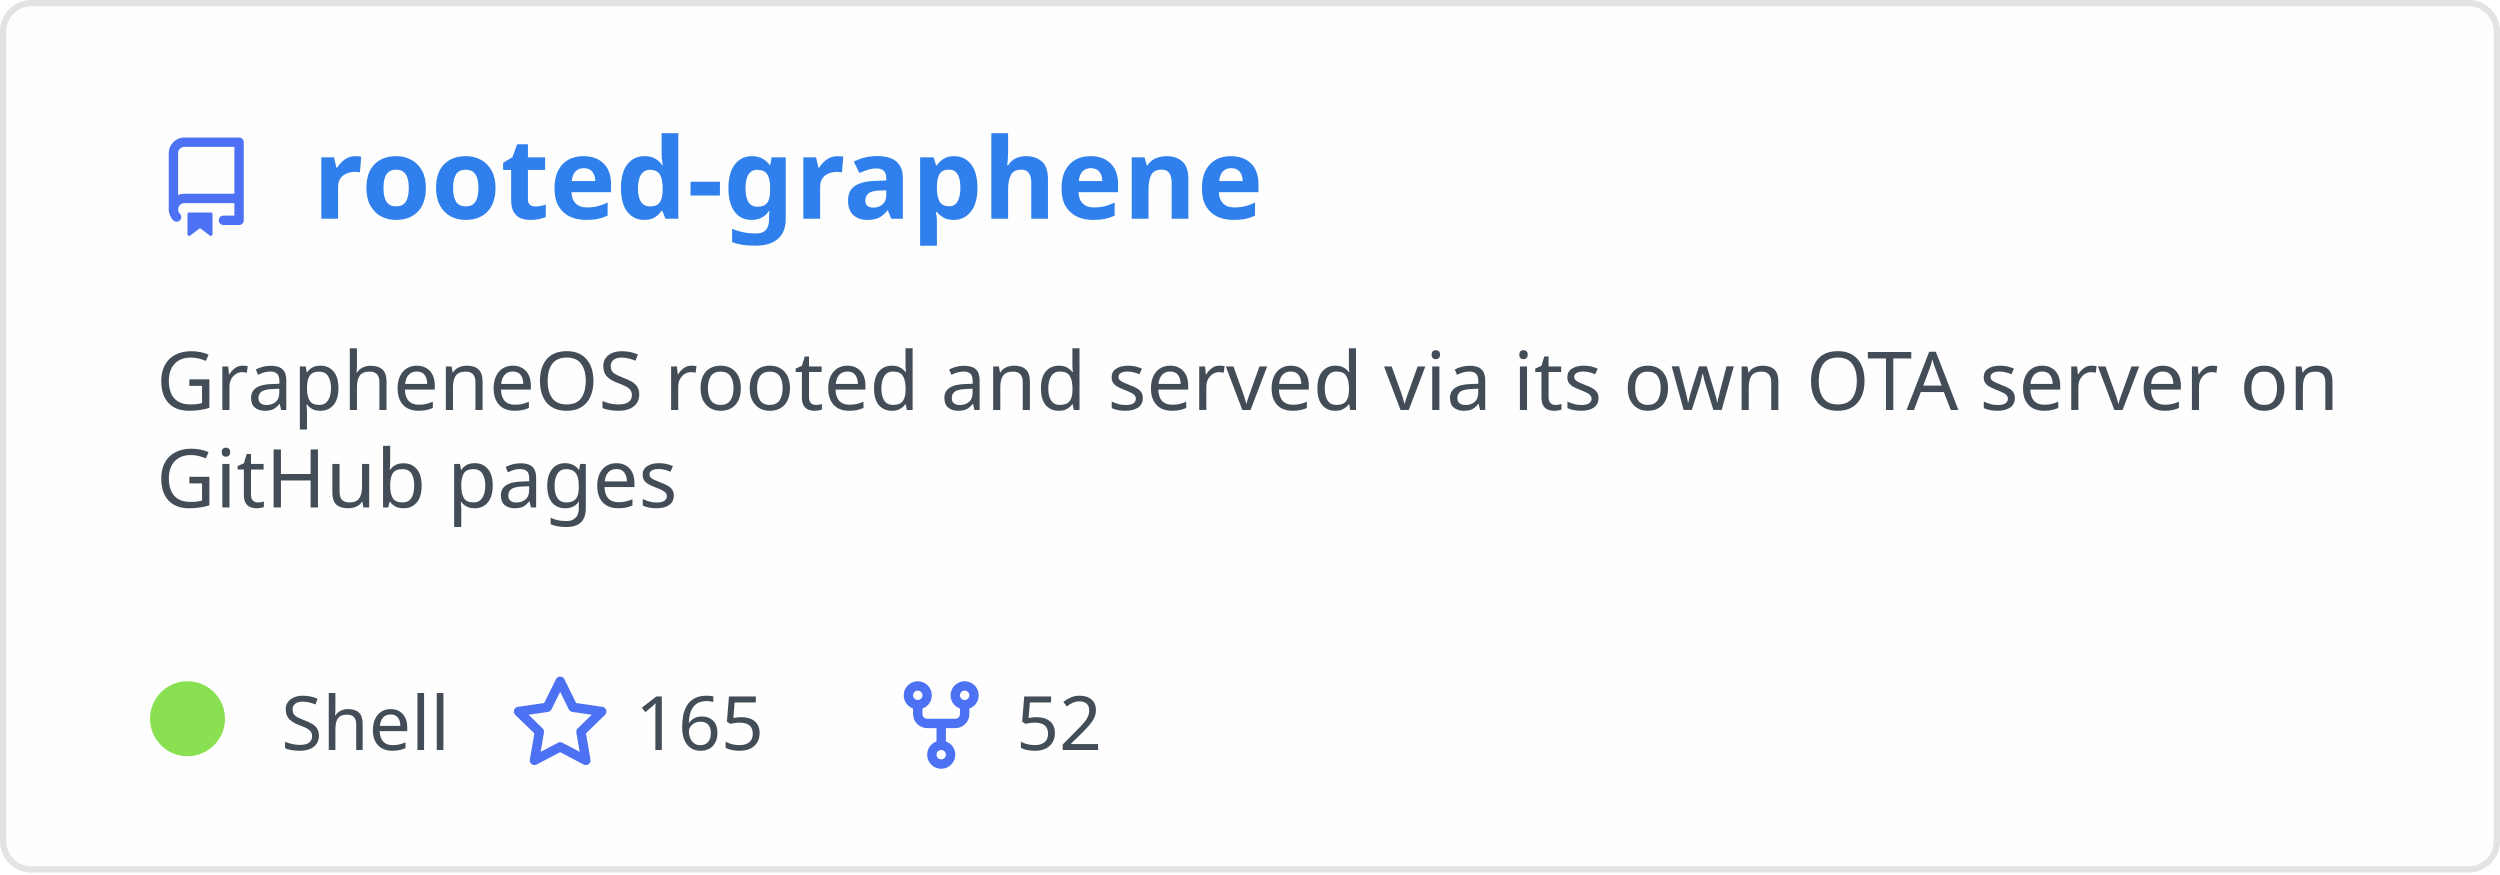
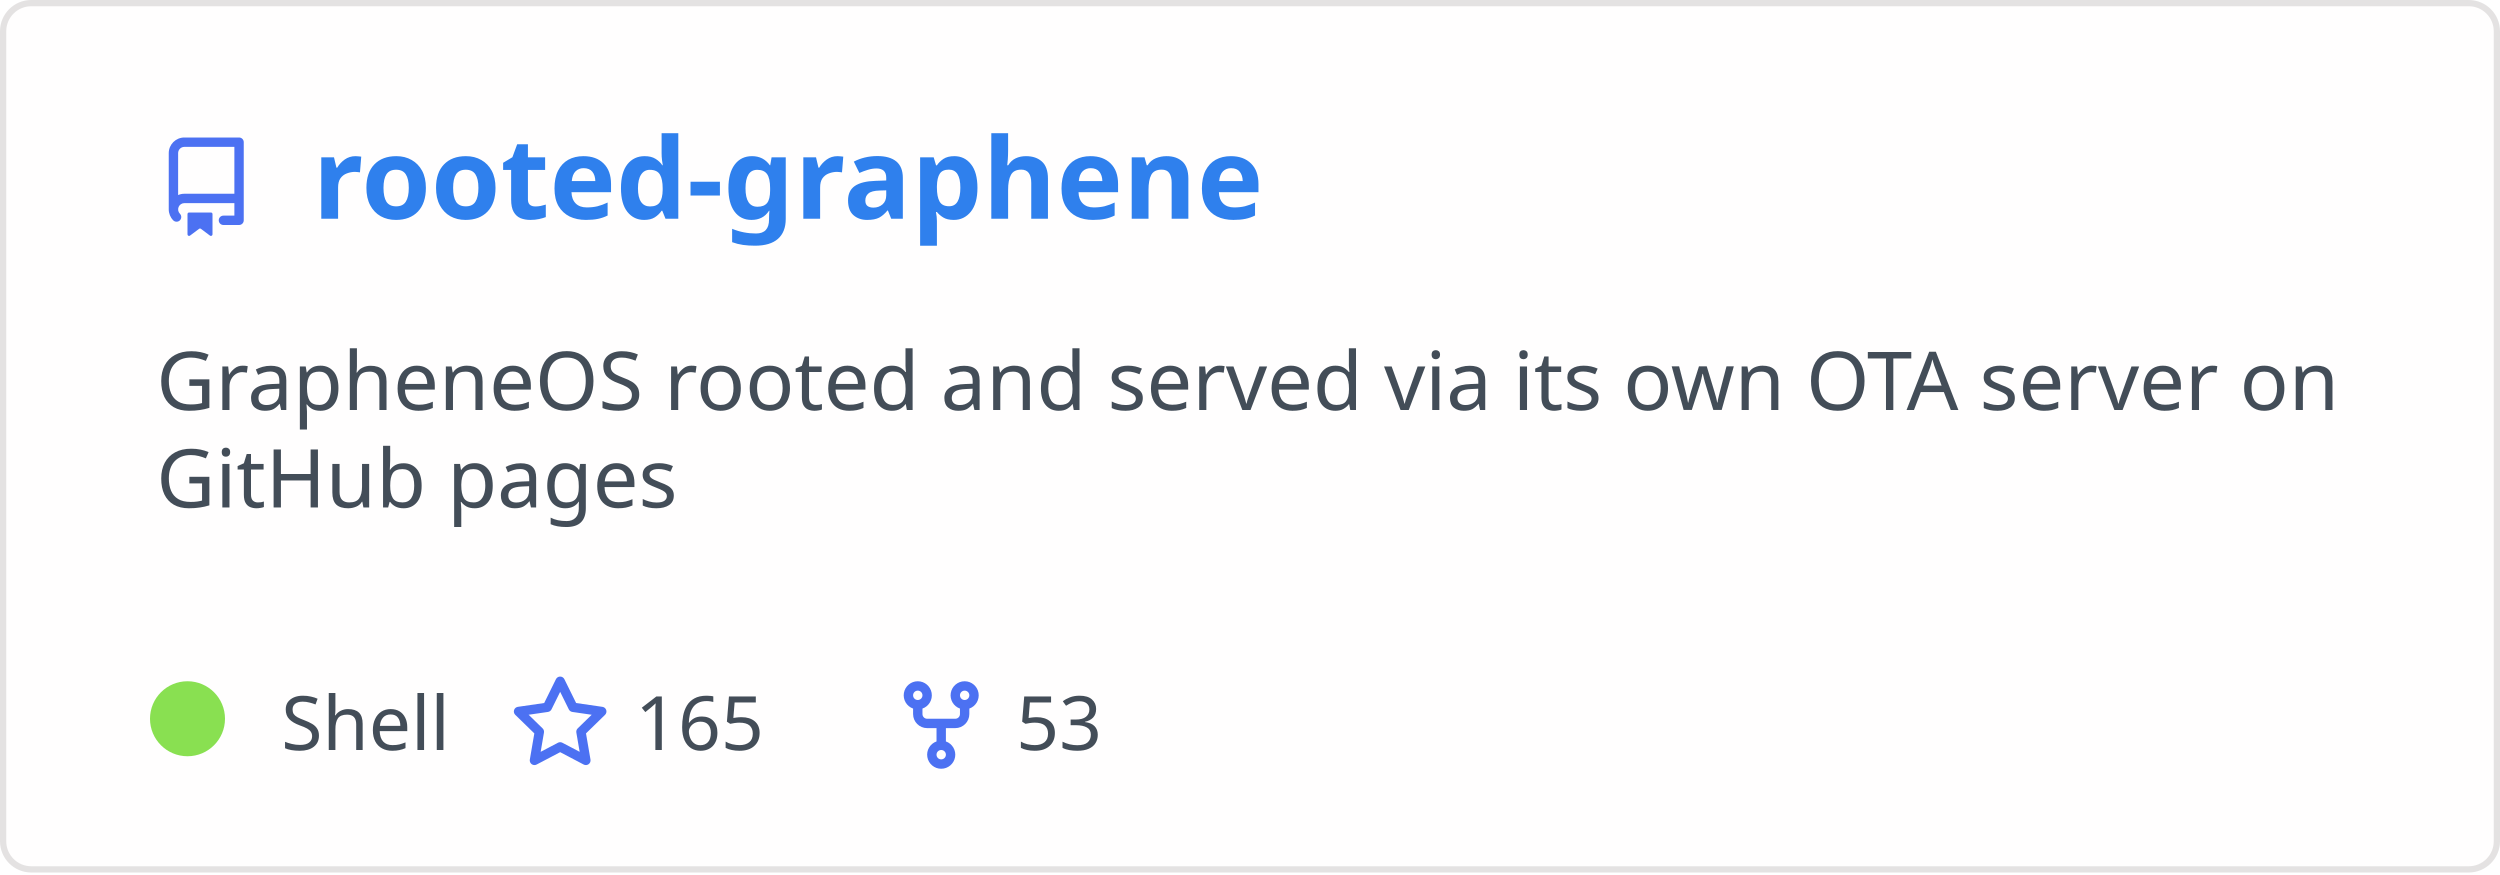
<svg xmlns="http://www.w3.org/2000/svg" width="400" height="140" viewBox="0 0 400 140" fill="none" role="img" aria-labelledby="descId">
  <style>
          .header {
            font: 600 18px 'Segoe UI', Ubuntu, Sans-Serif;
            fill: #2f80ed;
            animation: fadeInAnimation 0.8s ease-in-out forwards;
          }
          @supports(-moz-appearance: auto) {
            /* Selector detects Firefox */
            .header { font-size: 15.5px; }
          }
          
    .description { font: 400 13px 'Segoe UI', Ubuntu, Sans-Serif; fill: #434d58 }
    .gray { font: 400 12px 'Segoe UI', Ubuntu, Sans-Serif; fill: #434d58 }
    .icon { fill: #4c71f2 }
    .badge { font: 600 11px 'Segoe UI', Ubuntu, Sans-Serif; }
    .badge rect { opacity: 0.2 }
  

          
      /* Animations */
      @keyframes scaleInAnimation {
        from {
          transform: translate(-5px, 5px) scale(0);
        }
        to {
          transform: translate(-5px, 5px) scale(1);
        }
      }
      @keyframes fadeInAnimation {
        from {
          opacity: 0;
        }
        to {
          opacity: 1;
        }
      }
    
          * { animation-duration: 0s !important; animation-delay: 0s !important; }
        </style>
  <rect data-testid="card-bg" x="0.5" y="0.5" rx="4.5" height="99%" stroke="#e4e2e2" width="399" fill="#fffefe" stroke-opacity="1" />
  <g data-testid="card-title" transform="translate(25, 35)">
    <g transform="translate(0, 0)">
      <svg class="icon" x="0" y="-13" viewBox="0 0 16 16" version="1.1" width="16" height="16">
        <path fill-rule="evenodd" d="M2 2.5A2.5 2.5 0 014.5 0h8.75a.75.75 0 01.75.75v12.5a.75.75 0 01-.75.75h-2.5a.75.75 0 110-1.5h1.75v-2h-8a1 1 0 00-.714 1.7.75.75 0 01-1.072 1.05A2.495 2.495 0 012 11.5v-9zm10.5-1V9h-8c-.356 0-.694.074-1 .208V2.5a1 1 0 011-1h8zM5 12.25v3.25a.25.25 0 00.4.2l1.45-1.087a.25.25 0 01.3 0L8.6 15.7a.25.25 0 00.4-.2v-3.25a.25.25 0 00-.25-.25h-3.5a.25.25 0 00-.25.25z" />
      </svg>
    </g>
    <g transform="translate(25, 0)">
      <text x="0" y="0" class="header" data-testid="header">rooted-graphene</text>
    </g>
  </g>
  <g data-testid="main-card-body" transform="translate(0, 55)">
    <text class="description" x="25" y="-5">
      <tspan dy="1.2em" x="25">GrapheneOS rooted and served via its own OTA server on</tspan>
      <tspan dy="1.2em" x="25">GitHub pages</tspan>
    </text>
    <g transform="translate(30, 65)">
      <g transform="translate(0, 0)">
        <g data-testid="primary-lang">
          <circle data-testid="lang-color" cx="0" cy="-5" r="6" fill="#89e051" />
          <text data-testid="lang-name" class="gray" x="15">Shell</text>
        </g>
      </g>
      <g transform="translate(51.625, 0)">
        <g transform="translate(0, 0)">
          <svg class="icon" y="-12" viewBox="0 0 16 16" version="1.1" width="16" height="16">
            <path fill-rule="evenodd" d="M8 .25a.75.75 0 01.673.418l1.882 3.815 4.21.612a.75.75 0 01.416 1.279l-3.046 2.97.719 4.192a.75.75 0 01-1.088.791L8 12.347l-3.766 1.98a.75.75 0 01-1.088-.79l.72-4.194L.818 6.374a.75.75 0 01.416-1.28l4.21-.611L7.327.668A.75.75 0 018 .25zm0 2.445L6.615 5.5a.75.75 0 01-.564.41l-3.097.45 2.24 2.184a.75.75 0 01.216.664l-.528 3.084 2.769-1.456a.75.75 0 01.698 0l2.77 1.456-.53-3.084a.75.75 0 01.216-.664l2.24-2.183-3.096-.45a.75.75 0 01-.564-.41L8 2.694v.001z" />
          </svg>
        </g>
        <g transform="translate(20, 0)">
          <text data-testid="stargazers" class="gray">165</text>
        </g>
      </g>
      <g transform="translate(112.5938, 0)">
        <g transform="translate(0, 0)">
          <svg class="icon" y="-12" viewBox="0 0 16 16" version="1.1" width="16" height="16">
            <path fill-rule="evenodd" d="M5 3.25a.75.75 0 11-1.5 0 .75.75 0 011.5 0zm0 2.122a2.25 2.25 0 10-1.5 0v.878A2.25 2.25 0 005.75 8.5h1.5v2.128a2.251 2.251 0 101.5 0V8.5h1.5a2.25 2.25 0 002.25-2.25v-.878a2.25 2.25 0 10-1.5 0v.878a.75.75 0 01-.75.75h-4.5A.75.75 0 015 6.25v-.878zm3.75 7.378a.75.75 0 11-1.5 0 .75.75 0 011.5 0zm3-8.75a.75.75 0 100-1.5.75.75 0 000 1.5z" />
          </svg>
        </g>
        <g transform="translate(20, 0)">
-           <text data-testid="forkcount" class="gray">52</text>
+           <text data-testid="forkcount" class="gray">53</text>
        </g>
      </g>
    </g>
  </g>
</svg>
